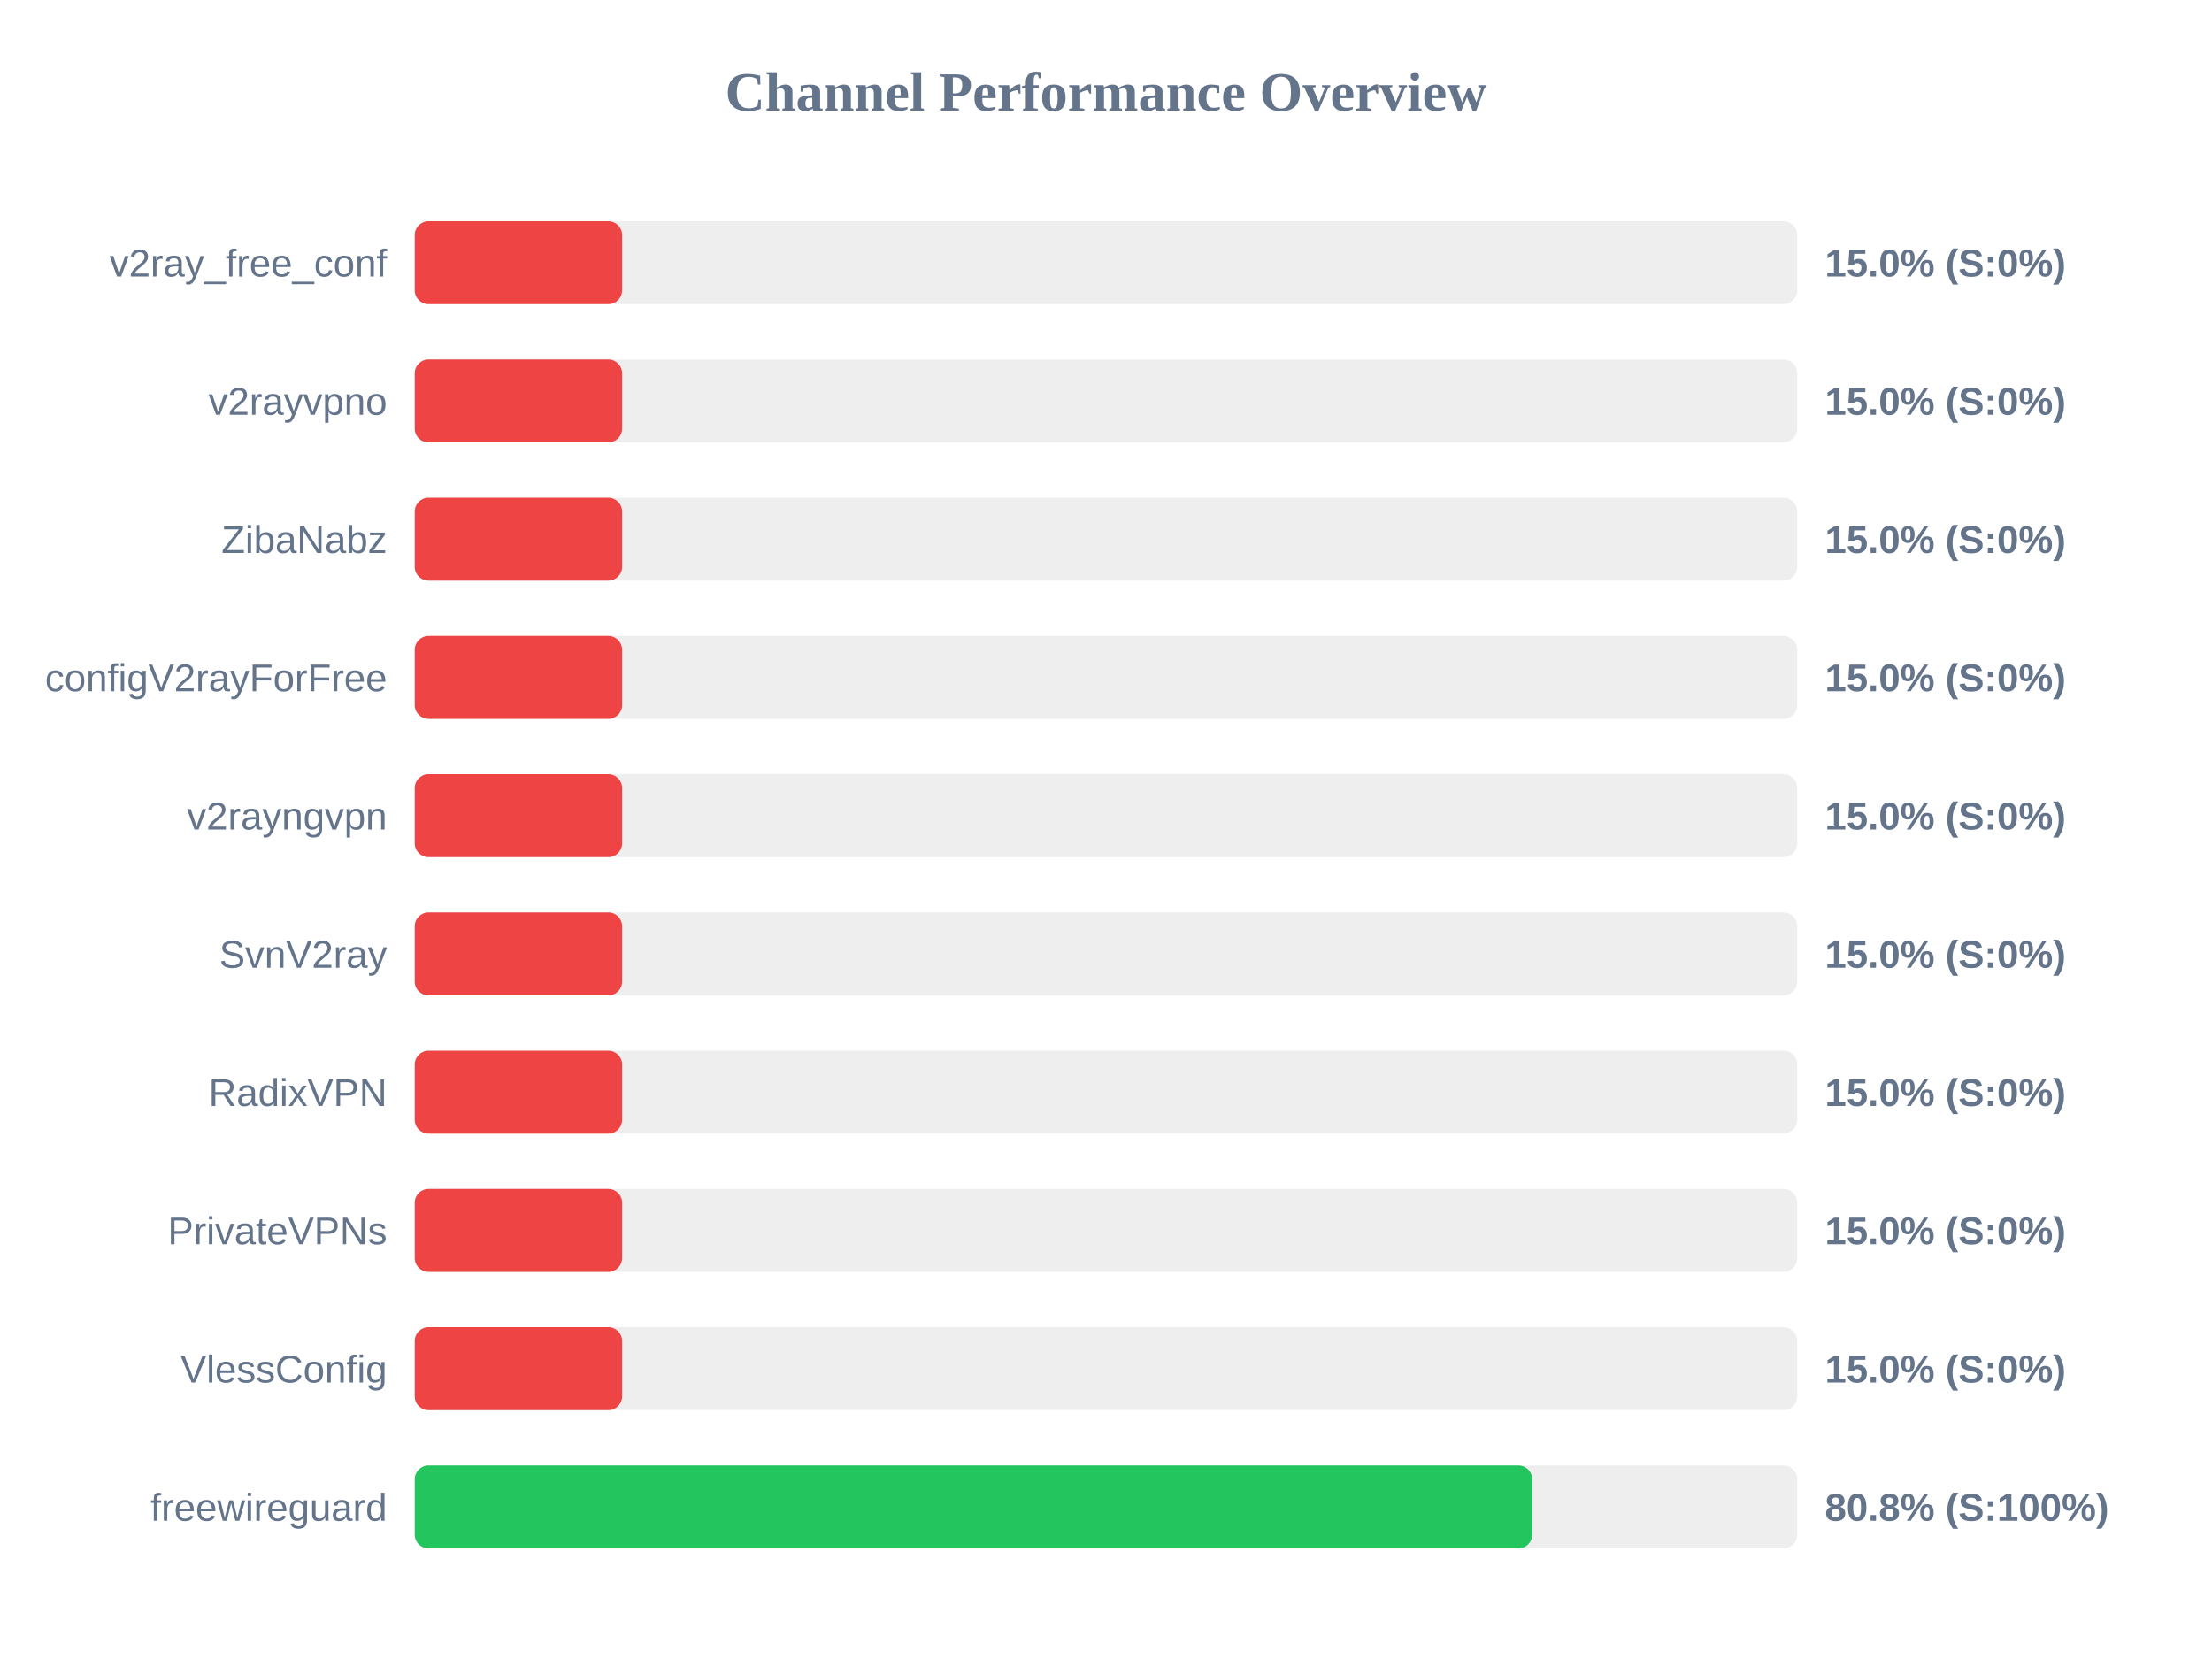
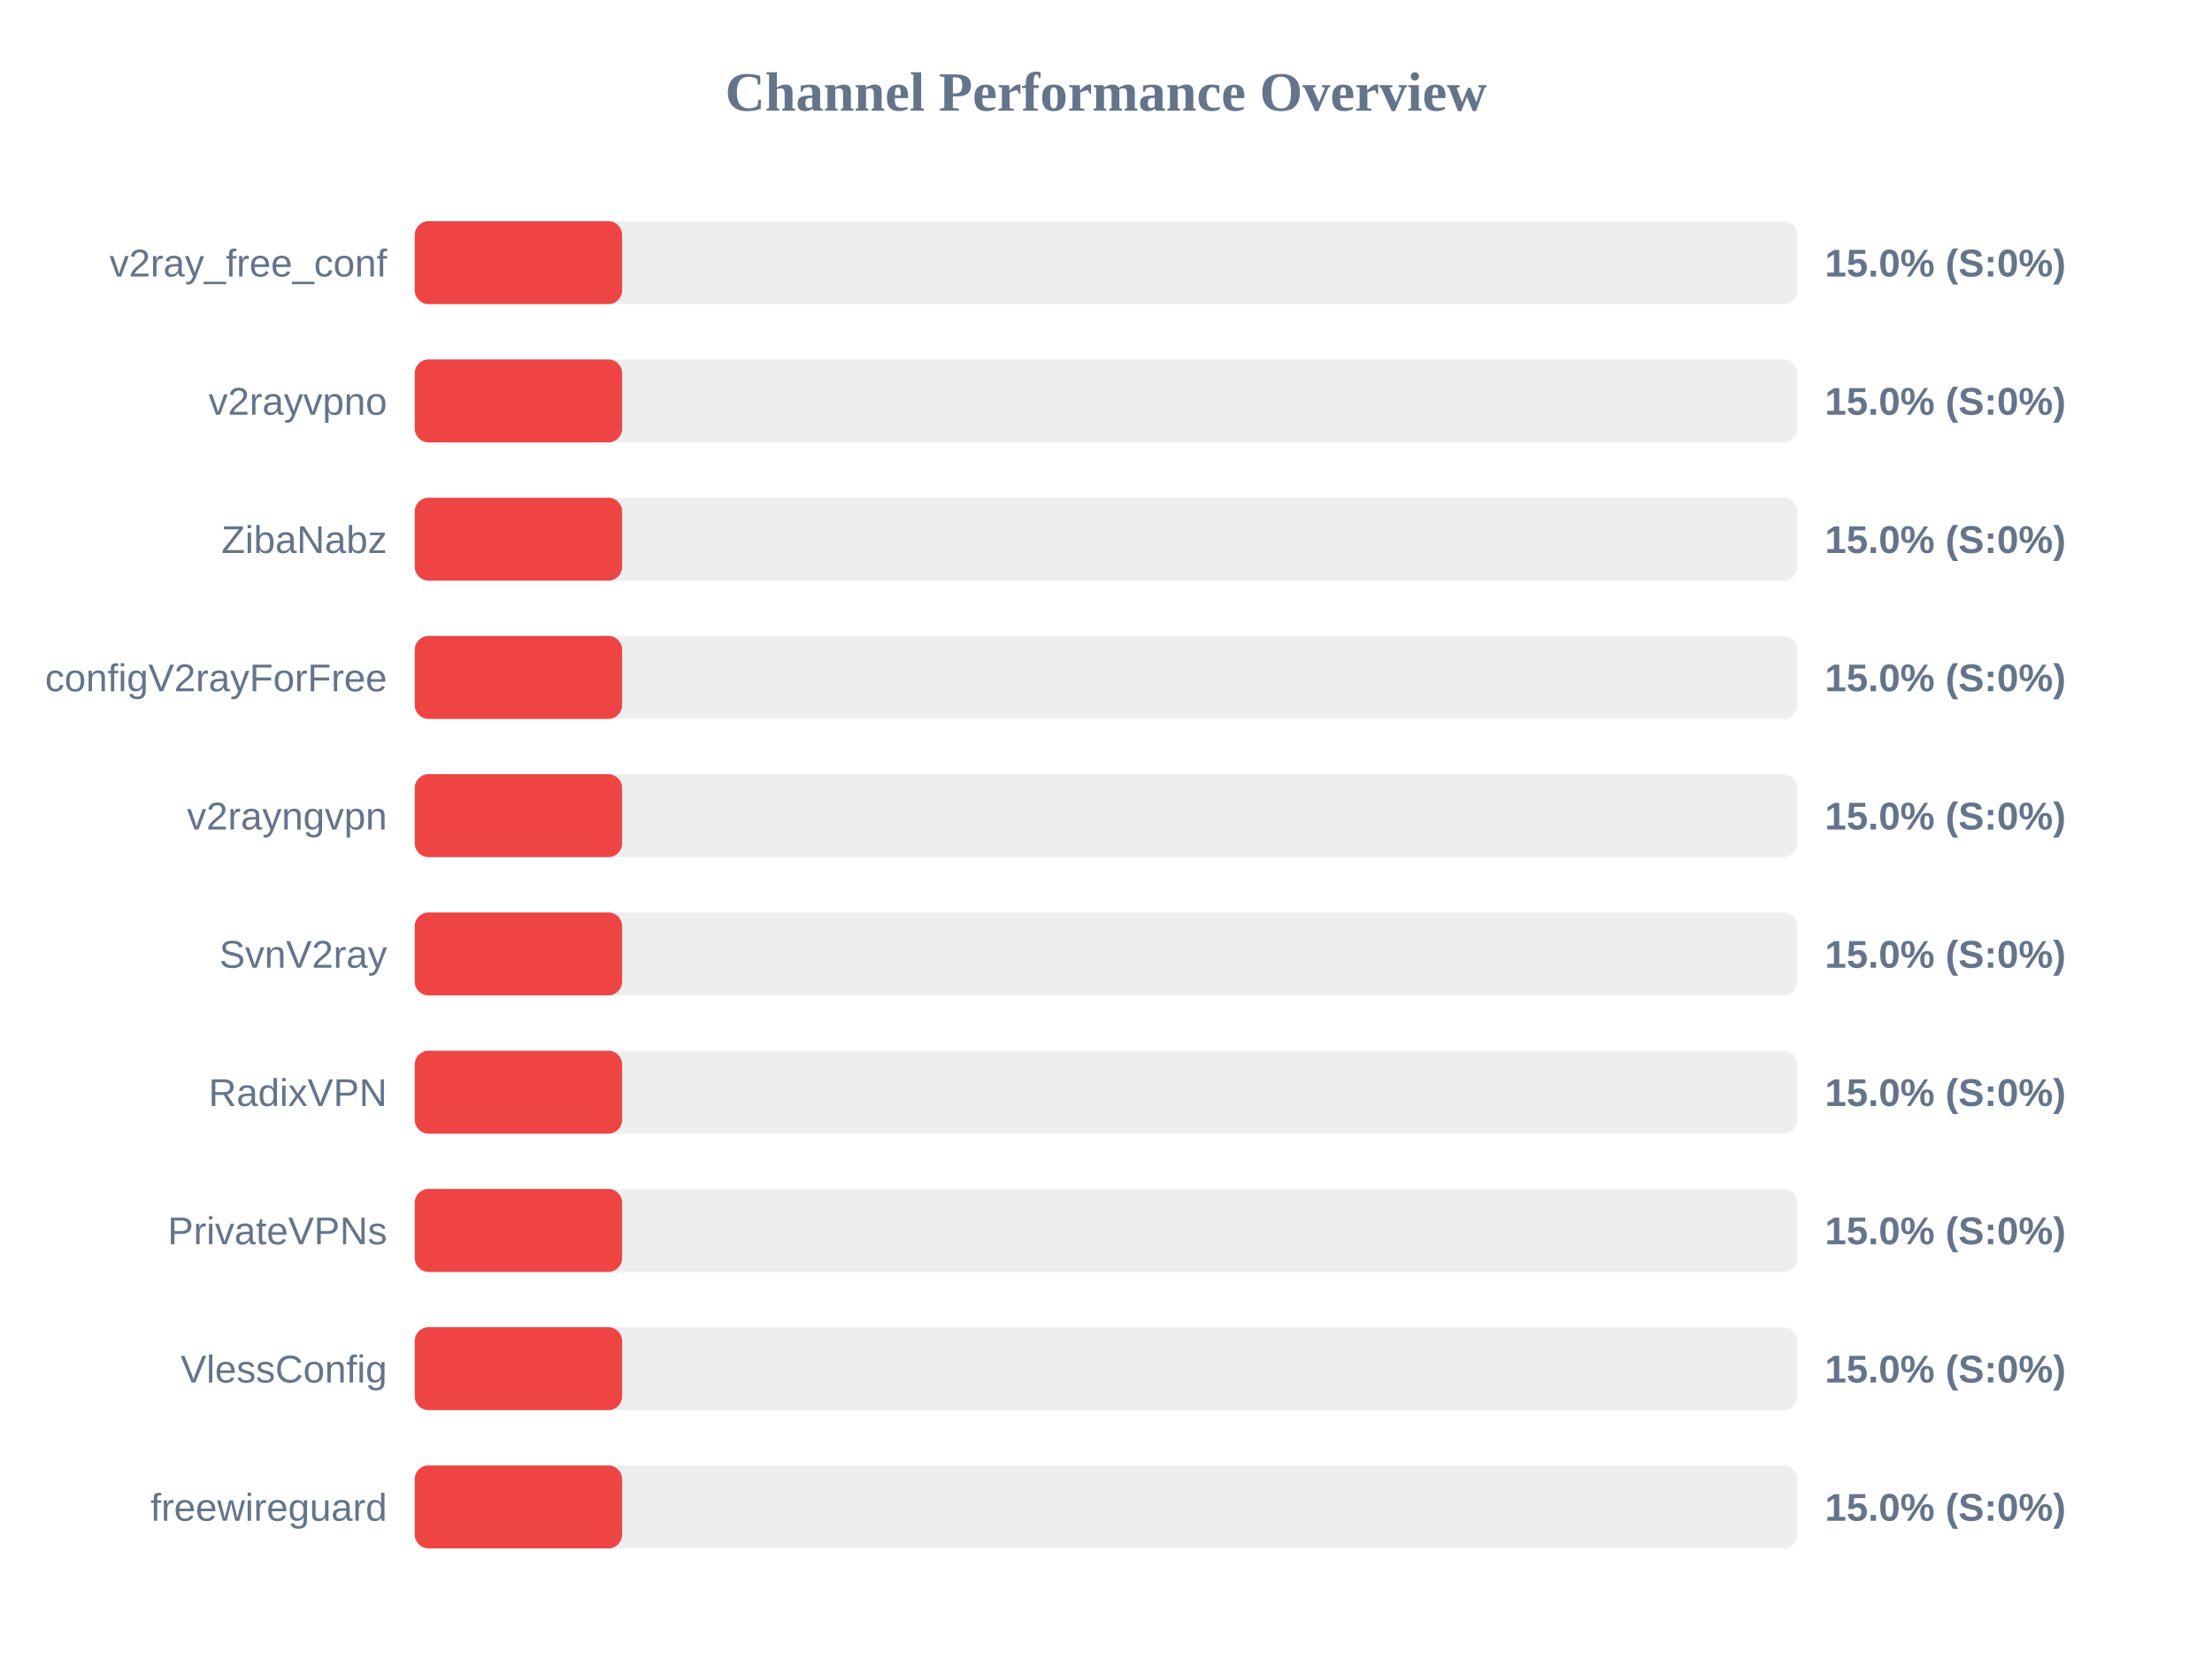
<svg xmlns="http://www.w3.org/2000/svg" width="800" height="600" version="1.1">
  <style>
        .row { font: 14px Arial; fill: #64748b; }
        .score { font: bold 14px Arial; fill: #64748b; }
    </style>
  <text x="400" y="40" text-anchor="middle" font-size="20px" font-weight="bold" fill="#64748b">Channel Performance Overview</text>
  <rect x="150" y="80" width="500" height="30" fill="#eee" rx="5" />
  <rect x="150" y="80" width="75.0" height="30" fill="#ef4444" rx="5" />
  <text x="140" y="100" text-anchor="end" class="row">v2ray_free_conf</text>
  <text x="660" y="100" text-anchor="start" class="score">15.0% (S:0%)</text>
  <rect x="150" y="130" width="500" height="30" fill="#eee" rx="5" />
  <rect x="150" y="130" width="75.0" height="30" fill="#ef4444" rx="5" />
  <text x="140" y="150" text-anchor="end" class="row">v2rayvpno</text>
  <text x="660" y="150" text-anchor="start" class="score">15.0% (S:0%)</text>
  <rect x="150" y="180" width="500" height="30" fill="#eee" rx="5" />
  <rect x="150" y="180" width="75.0" height="30" fill="#ef4444" rx="5" />
  <text x="140" y="200" text-anchor="end" class="row">ZibaNabz</text>
  <text x="660" y="200" text-anchor="start" class="score">15.0% (S:0%)</text>
  <rect x="150" y="230" width="500" height="30" fill="#eee" rx="5" />
  <rect x="150" y="230" width="75.0" height="30" fill="#ef4444" rx="5" />
  <text x="140" y="250" text-anchor="end" class="row">configV2rayForFree</text>
  <text x="660" y="250" text-anchor="start" class="score">15.0% (S:0%)</text>
  <rect x="150" y="280" width="500" height="30" fill="#eee" rx="5" />
  <rect x="150" y="280" width="75.0" height="30" fill="#ef4444" rx="5" />
  <text x="140" y="300" text-anchor="end" class="row">v2rayngvpn</text>
  <text x="660" y="300" text-anchor="start" class="score">15.0% (S:0%)</text>
  <rect x="150" y="330" width="500" height="30" fill="#eee" rx="5" />
  <rect x="150" y="330" width="75.0" height="30" fill="#ef4444" rx="5" />
  <text x="140" y="350" text-anchor="end" class="row">SvnV2ray</text>
  <text x="660" y="350" text-anchor="start" class="score">15.0% (S:0%)</text>
  <rect x="150" y="380" width="500" height="30" fill="#eee" rx="5" />
  <rect x="150" y="380" width="75.0" height="30" fill="#ef4444" rx="5" />
  <text x="140" y="400" text-anchor="end" class="row">RadixVPN</text>
  <text x="660" y="400" text-anchor="start" class="score">15.0% (S:0%)</text>
  <rect x="150" y="430" width="500" height="30" fill="#eee" rx="5" />
  <rect x="150" y="430" width="75.0" height="30" fill="#ef4444" rx="5" />
  <text x="140" y="450" text-anchor="end" class="row">PrivateVPNs</text>
  <text x="660" y="450" text-anchor="start" class="score">15.0% (S:0%)</text>
  <rect x="150" y="480" width="500" height="30" fill="#eee" rx="5" />
  <rect x="150" y="480" width="75.0" height="30" fill="#ef4444" rx="5" />
  <text x="140" y="500" text-anchor="end" class="row">VlessConfig</text>
  <text x="660" y="500" text-anchor="start" class="score">15.0% (S:0%)</text>
  <rect x="150" y="530" width="500" height="30" fill="#eee" rx="5" />
-   <rect x="150" y="530" width="404.15" height="30" fill="#22c55e" rx="5" />
+   <rect x="150" y="530" width="75.0" height="30" fill="#ef4444" rx="5" />
  <text x="140" y="550" text-anchor="end" class="row">freewireguard</text>
-   <text x="660" y="550" text-anchor="start" class="score">80.8% (S:100%)</text>
+   <text x="660" y="550" text-anchor="start" class="score">15.0% (S:0%)</text>
</svg>
